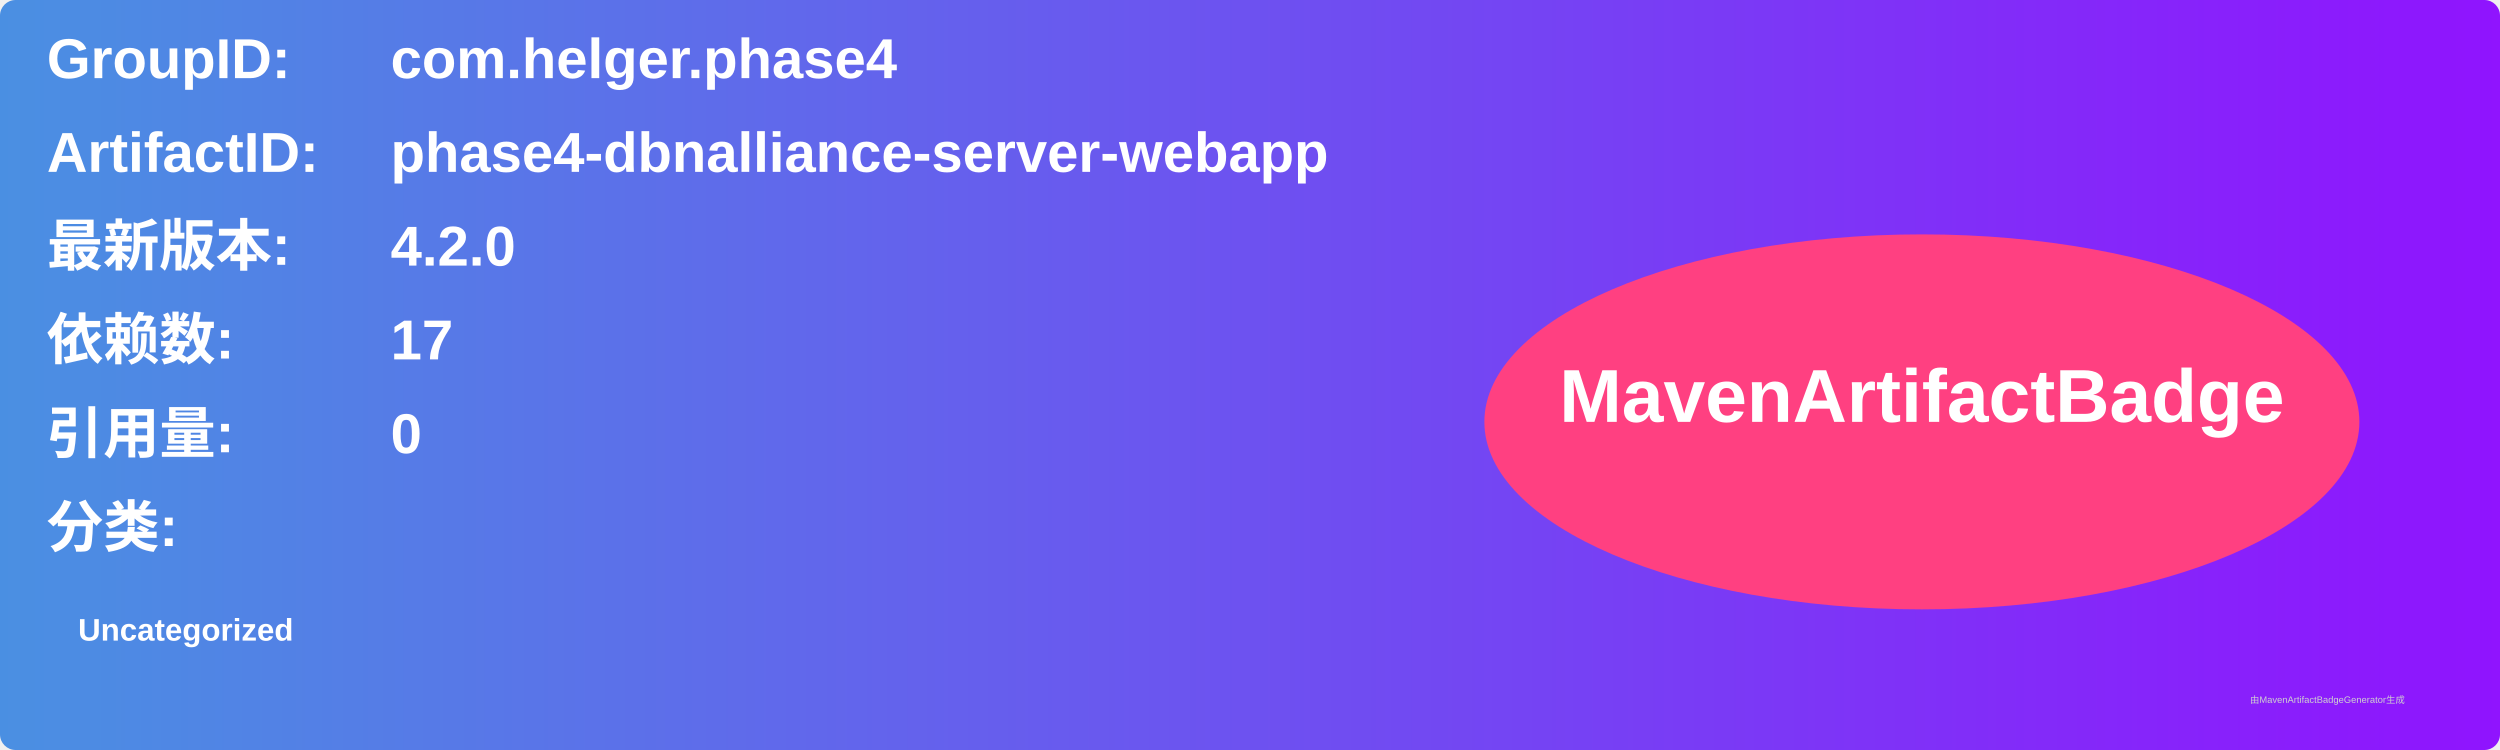
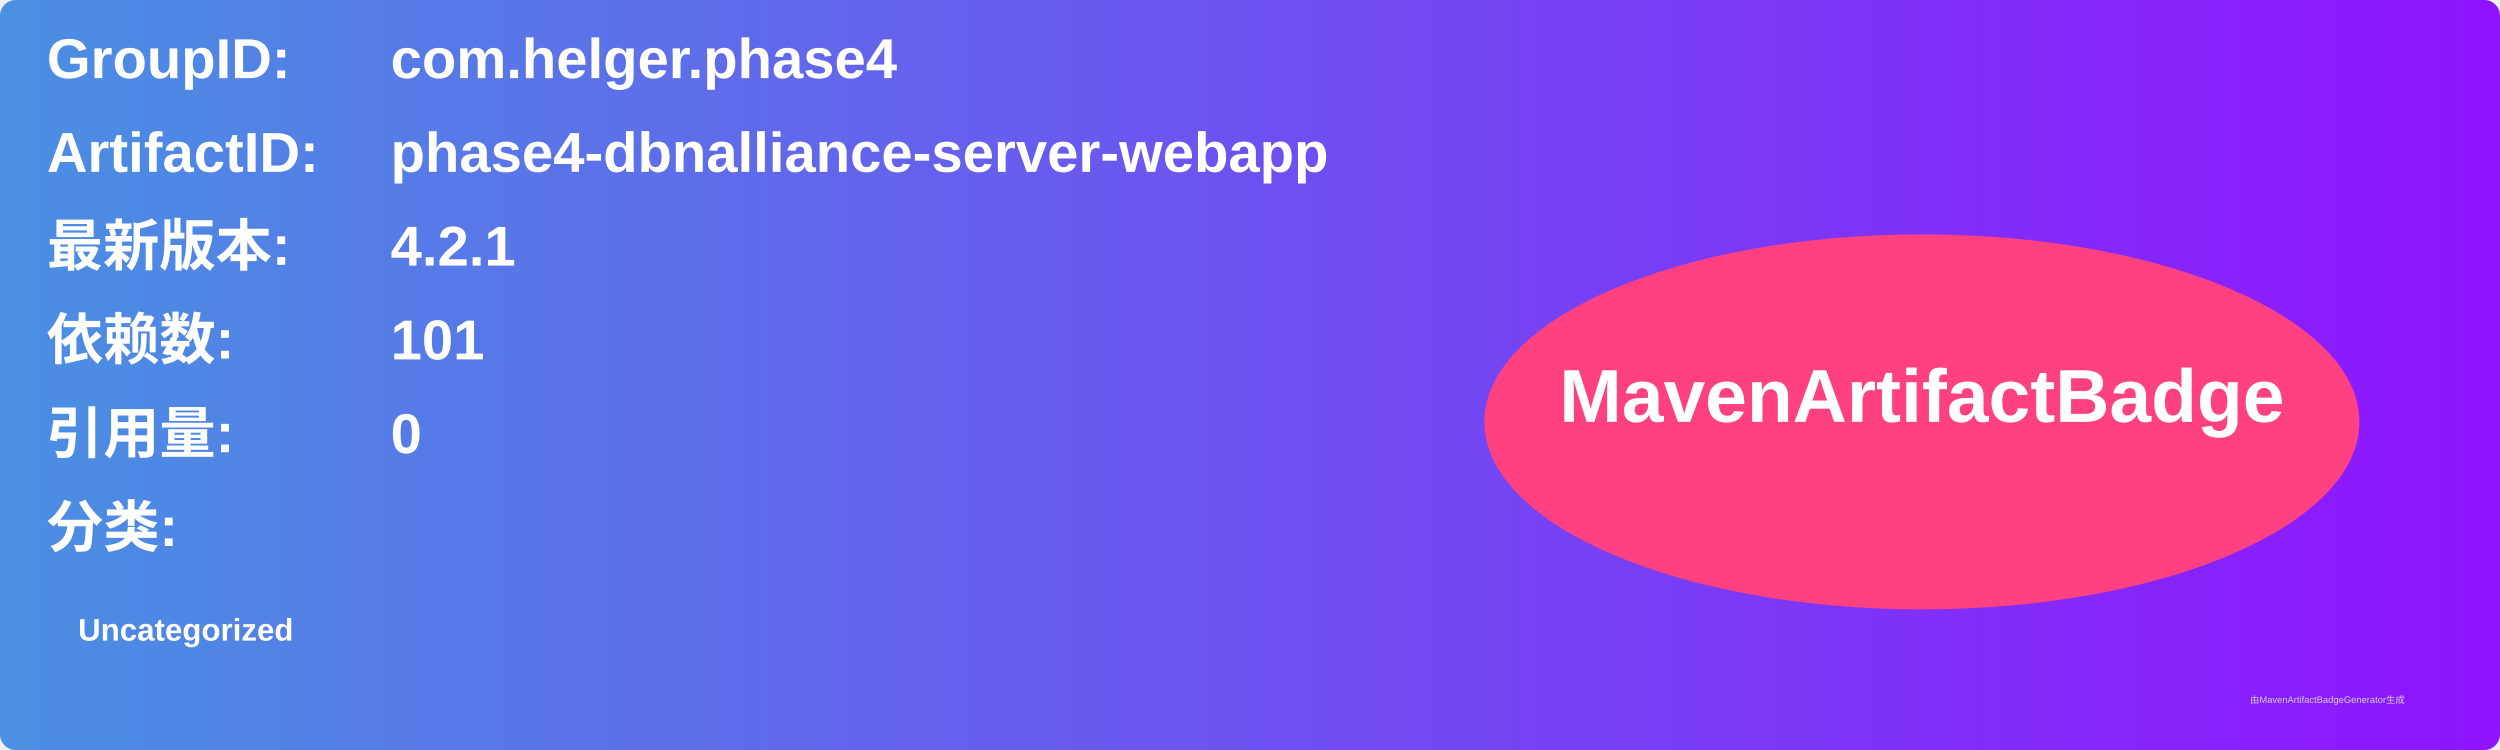
<svg xmlns="http://www.w3.org/2000/svg" width="800" height="240" viewBox="0 0 800 240">
  <linearGradient id="grad" x1="0%" y1="0%" x2="100%" y2="0%">
    <stop offset="0%" stop-color="#4a90e2" />
    <stop offset="100%" stop-color="#9013fe" />
  </linearGradient>
  <rect width="100%" height="100%" rx="5" ry="5" fill="url(#grad)" />
  <g transform="translate(15, 15)">
    <text x="0" y="10" font-family="Arial" font-size="18" fill="white" font-weight="bold" width="260">GroupID:</text>
    <text x="110" y="10" font-family="Arial" font-size="18" fill="white" font-weight="bold" width="460">com.helger.phase4</text>
    <text x="0" y="40" font-family="Arial" font-size="18" fill="white" font-weight="bold" width="260">ArtifactID:</text>
    <text x="110" y="40" font-family="Arial" font-size="18" fill="white" font-weight="bold" width="460">phase4-dbnalliance-server-webapp</text>
    <text x="0" y="70" font-family="Arial" font-size="18" fill="white" font-weight="bold">最新版本:</text>
    <text x="110" y="70" font-family="Arial" font-size="18" fill="white" font-weight="bold">
-       <tspan font-weight="bold">4.2.0</tspan>
+       <tspan font-weight="bold">4.2.1</tspan>
    </text>
    <text x="0" y="100" font-family="Arial" font-size="18" fill="white" font-weight="bold">依赖数: </text>
    <text x="110" y="100" font-family="Arial" font-size="18" fill="white">
-       <tspan font-weight="bold">17</tspan>
+       <tspan font-weight="bold">101</tspan>
    </text>
    <text x="0" y="130" font-family="Arial" font-size="18" fill="white" font-weight="bold">引用量: </text>
    <text x="110" y="130" font-family="Arial" font-size="18" fill="white">
      <tspan font-weight="bold">0</tspan>
    </text>
    <text x="0" y="160" font-family="Arial" font-size="18" fill="white" font-weight="bold">分类:</text>
    <text x="10" y="190" font-family="Arial" font-size="10" fill="white">
      <tspan font-weight="bold">Uncategorized</tspan>
    </text>
    <ellipse cx="600" cy="120" rx="140" ry="60" fill="#ff4081" />
    <text x="600" y="120" text-anchor="middle" font-family="Arial" font-size="24" fill="white" font-weight="bold">MavenArtifactBadge</text>
  </g>
  <text x="720" y="225" font-family="Arial" font-size="3" fill="#d0d0d0">由MavenArtifactBadgeGenerator生成</text>
</svg>
